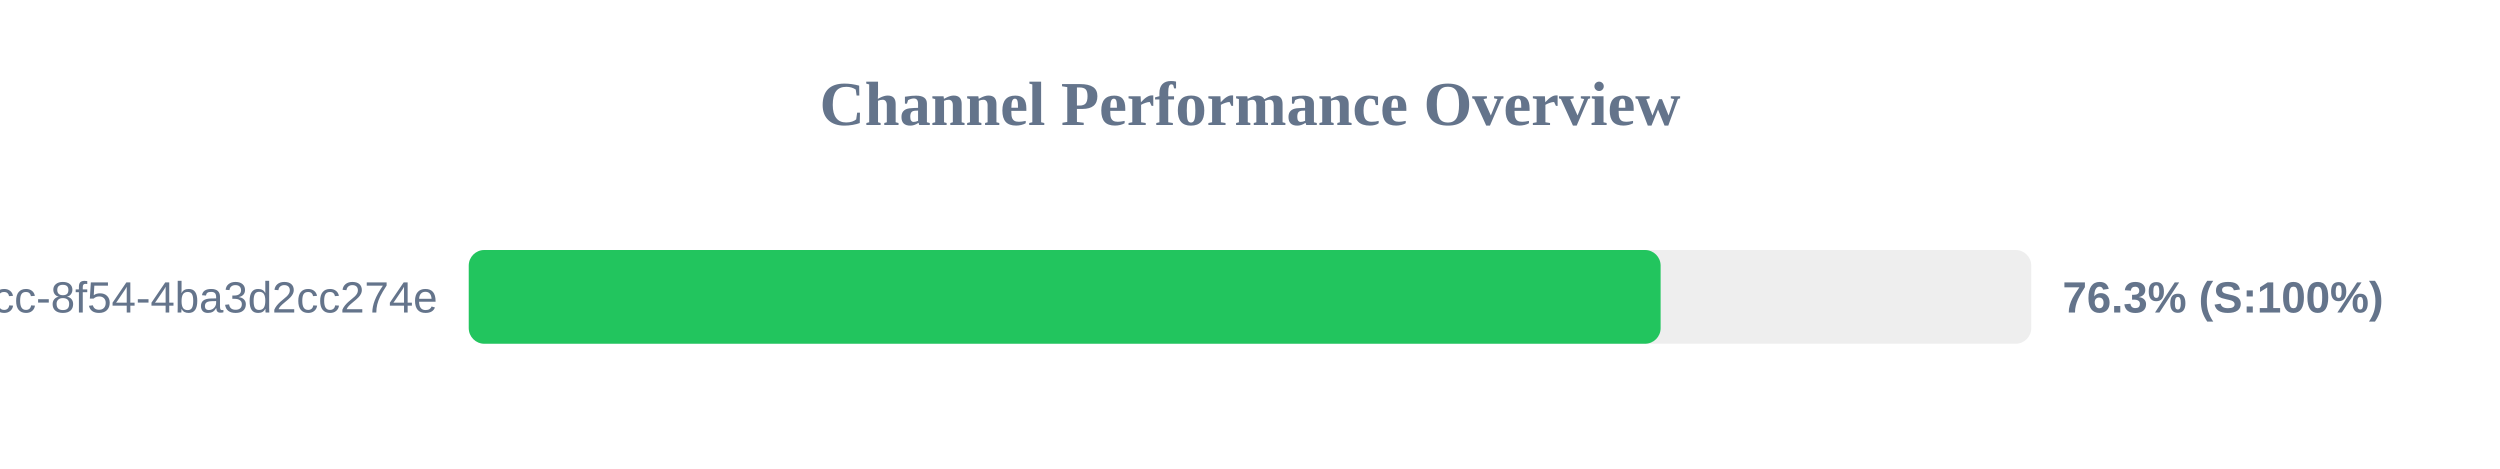
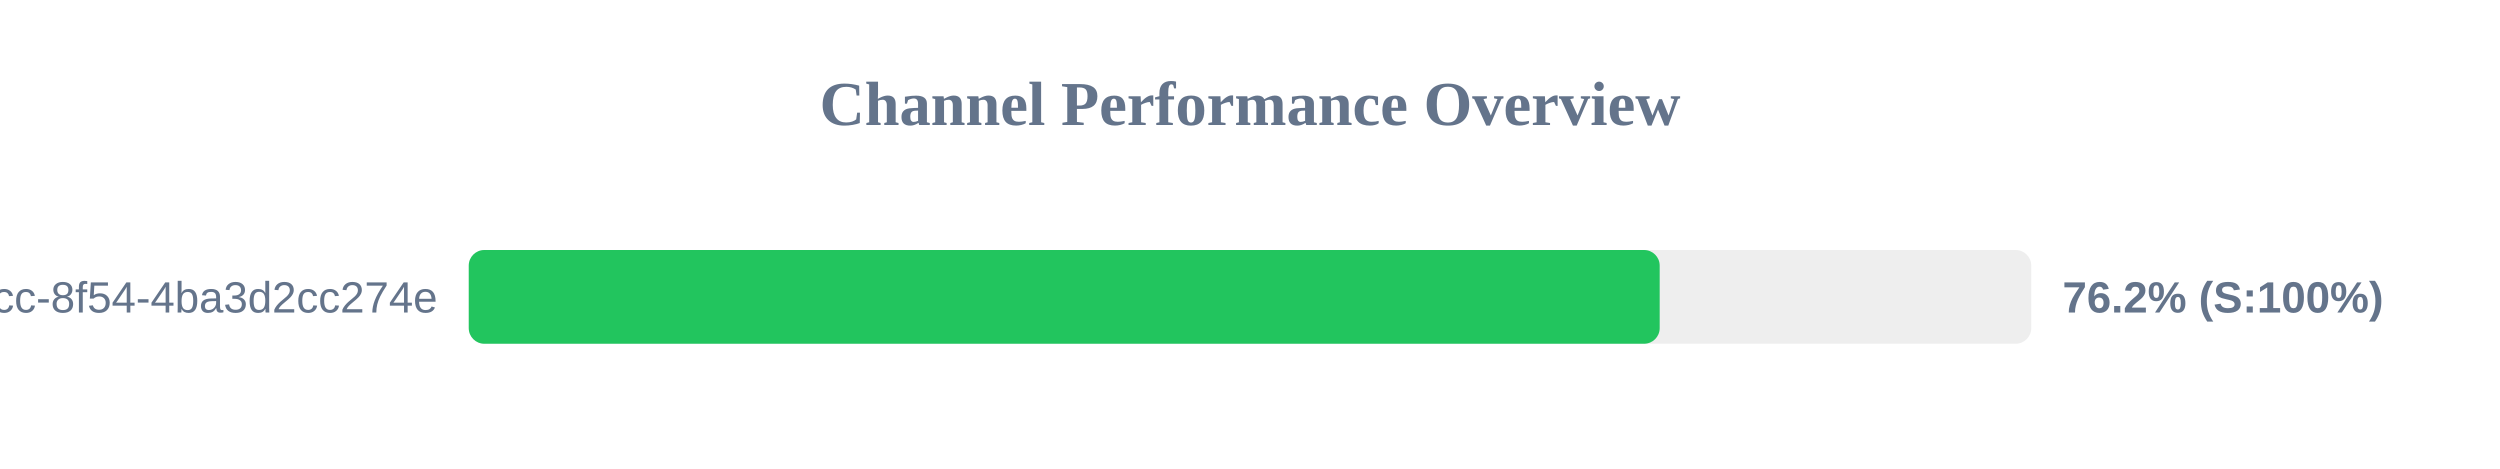
<svg xmlns="http://www.w3.org/2000/svg" width="800" height="150" version="1.1">
  <style>
        .row { font: 14px Arial; fill: #64748b; }
        .score { font: bold 14px Arial; fill: #64748b; }
    </style>
  <text x="400" y="40" text-anchor="middle" font-size="20px" font-weight="bold" fill="#64748b">Channel Performance Overview</text>
  <rect x="150" y="80" width="500" height="30" fill="#eee" rx="5" />
-   <rect x="150" y="80" width="381.4" height="30" fill="#22c55e" rx="5" />
+   <rect x="150" y="80" width="381.1" height="30" fill="#22c55e" rx="5" />
  <text x="140" y="100" text-anchor="end" class="row">?uuid=45cc0b3a-0adb-4dcc-8f54-4ba3d2cc274e</text>
-   <text x="660" y="100" text-anchor="start" class="score">76.3% (S:100%)</text>
+   <text x="660" y="100" text-anchor="start" class="score">76.2% (S:100%)</text>
</svg>
